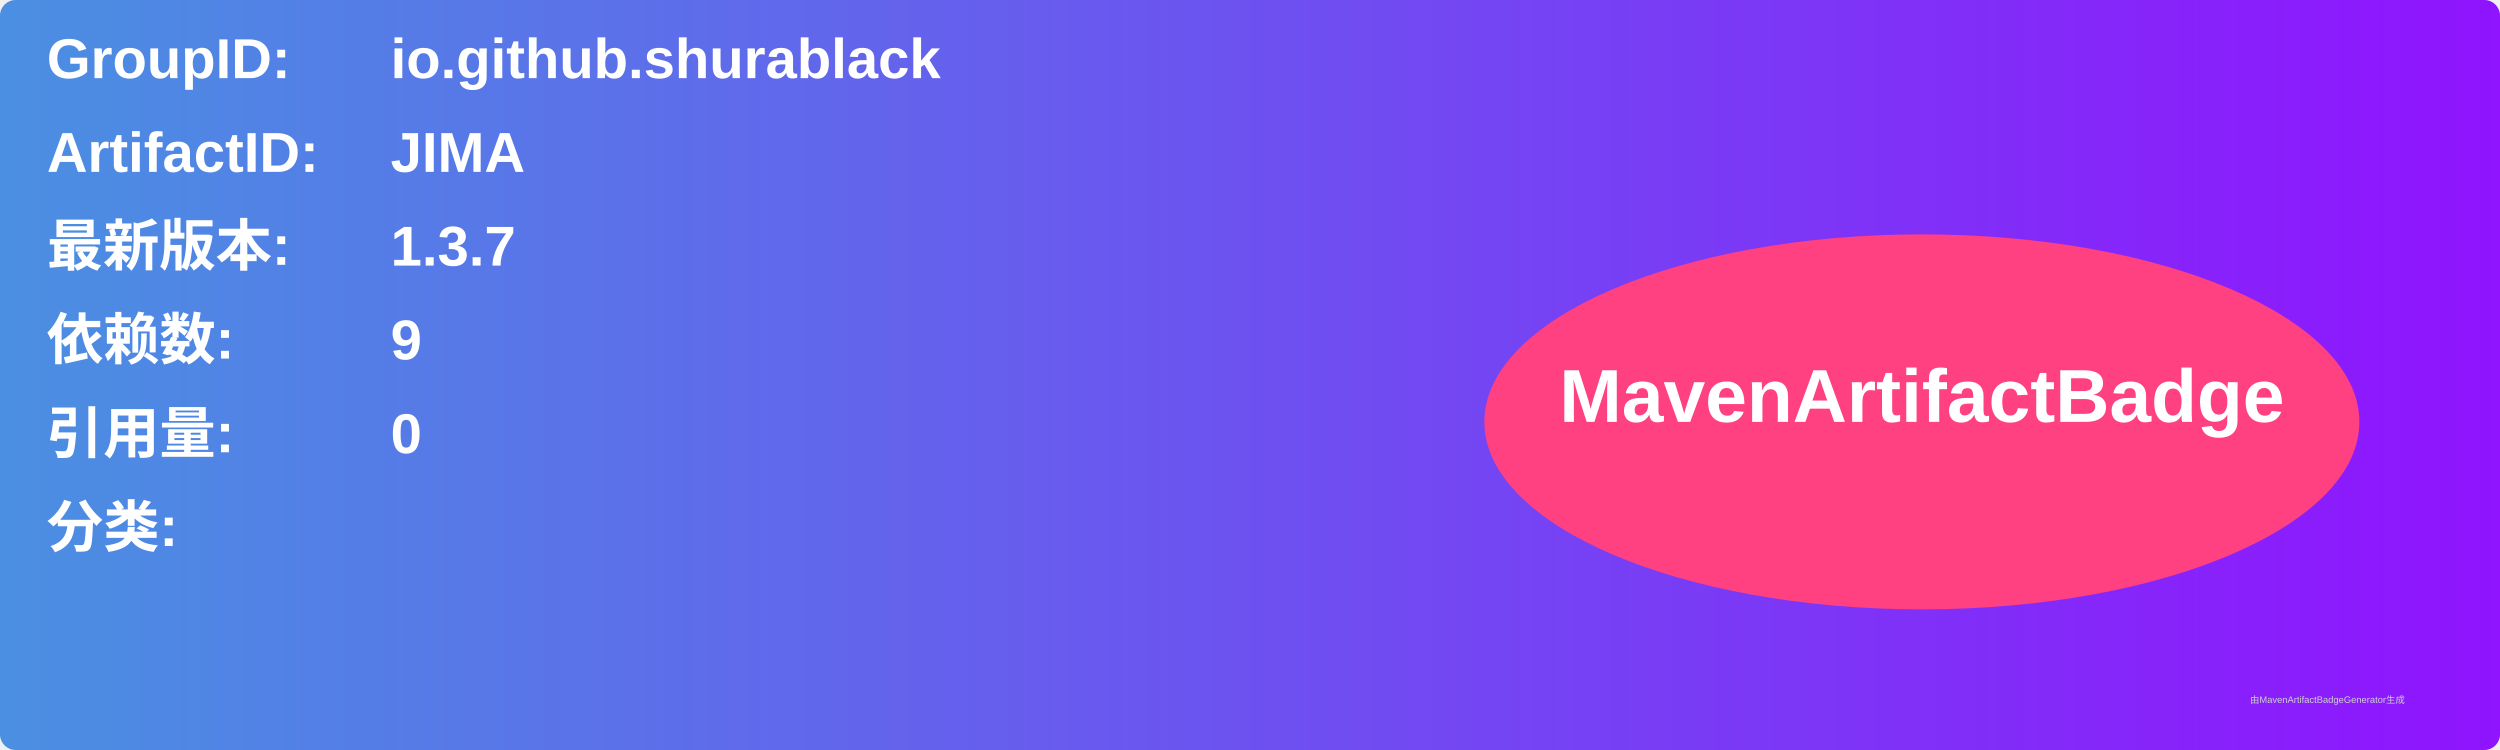
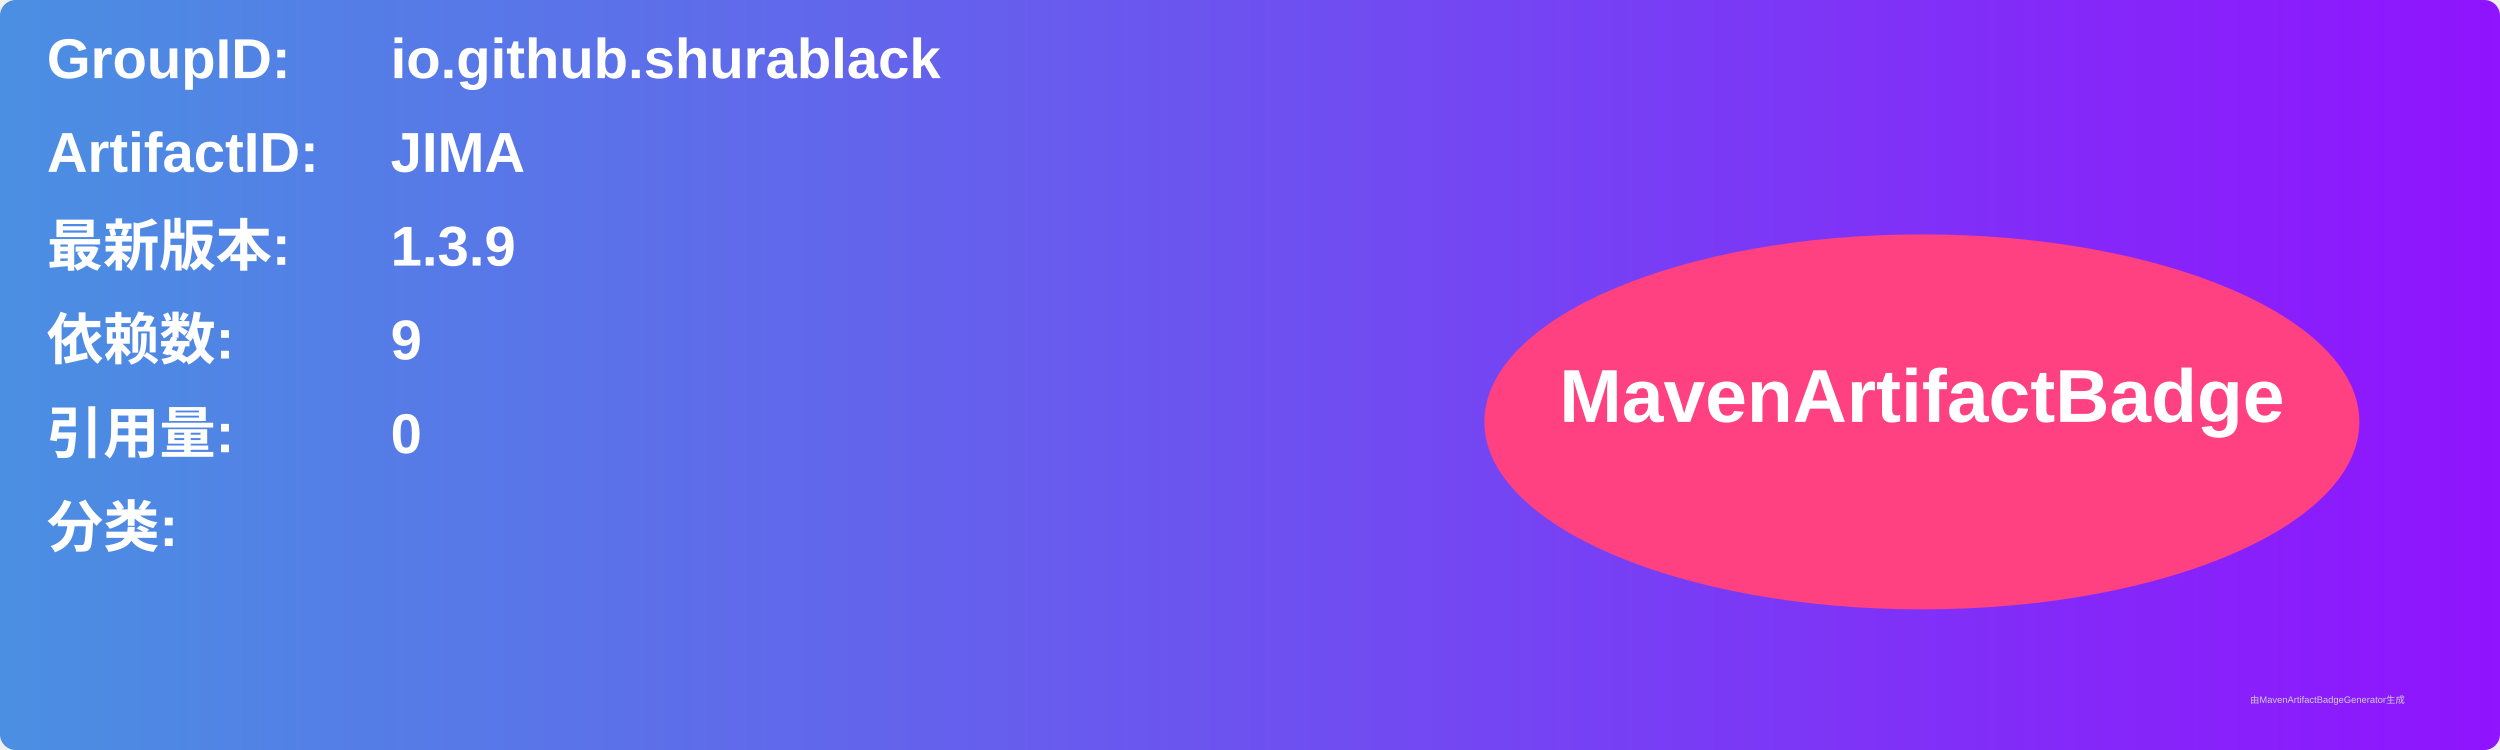
<svg xmlns="http://www.w3.org/2000/svg" width="800" height="240" viewBox="0 0 800 240">
  <linearGradient id="grad" x1="0%" y1="0%" x2="100%" y2="0%">
    <stop offset="0%" stop-color="#4a90e2" />
    <stop offset="100%" stop-color="#9013fe" />
  </linearGradient>
  <rect width="100%" height="100%" rx="5" ry="5" fill="url(#grad)" />
  <g transform="translate(15, 15)">
    <text x="0" y="10" font-family="Arial" font-size="18" fill="white" font-weight="bold" width="260">GroupID:</text>
    <text x="110" y="10" font-family="Arial" font-size="18" fill="white" font-weight="bold" width="460">io.github.shurablack</text>
    <text x="0" y="40" font-family="Arial" font-size="18" fill="white" font-weight="bold" width="260">ArtifactID:</text>
    <text x="110" y="40" font-family="Arial" font-size="18" fill="white" font-weight="bold" width="460">JIMA</text>
    <text x="0" y="70" font-family="Arial" font-size="18" fill="white" font-weight="bold">最新版本:</text>
    <text x="110" y="70" font-family="Arial" font-size="18" fill="white" font-weight="bold">
-       <tspan font-weight="bold">1.3.7</tspan>
+       <tspan font-weight="bold">1.3.9</tspan>
    </text>
    <text x="0" y="100" font-family="Arial" font-size="18" fill="white" font-weight="bold">依赖数: </text>
    <text x="110" y="100" font-family="Arial" font-size="18" fill="white">
      <tspan font-weight="bold">9</tspan>
    </text>
    <text x="0" y="130" font-family="Arial" font-size="18" fill="white" font-weight="bold">引用量: </text>
    <text x="110" y="130" font-family="Arial" font-size="18" fill="white">
      <tspan font-weight="bold">0</tspan>
    </text>
    <text x="0" y="160" font-family="Arial" font-size="18" fill="white" font-weight="bold">分类:</text>
    <text x="10" y="190" font-family="Arial" font-size="10" fill="white">
      <tspan font-weight="bold" />
    </text>
    <ellipse cx="600" cy="120" rx="140" ry="60" fill="#ff4081" />
    <text x="600" y="120" text-anchor="middle" font-family="Arial" font-size="24" fill="white" font-weight="bold">MavenArtifactBadge</text>
  </g>
  <text x="720" y="225" font-family="Arial" font-size="3" fill="#d0d0d0">由MavenArtifactBadgeGenerator生成</text>
</svg>
